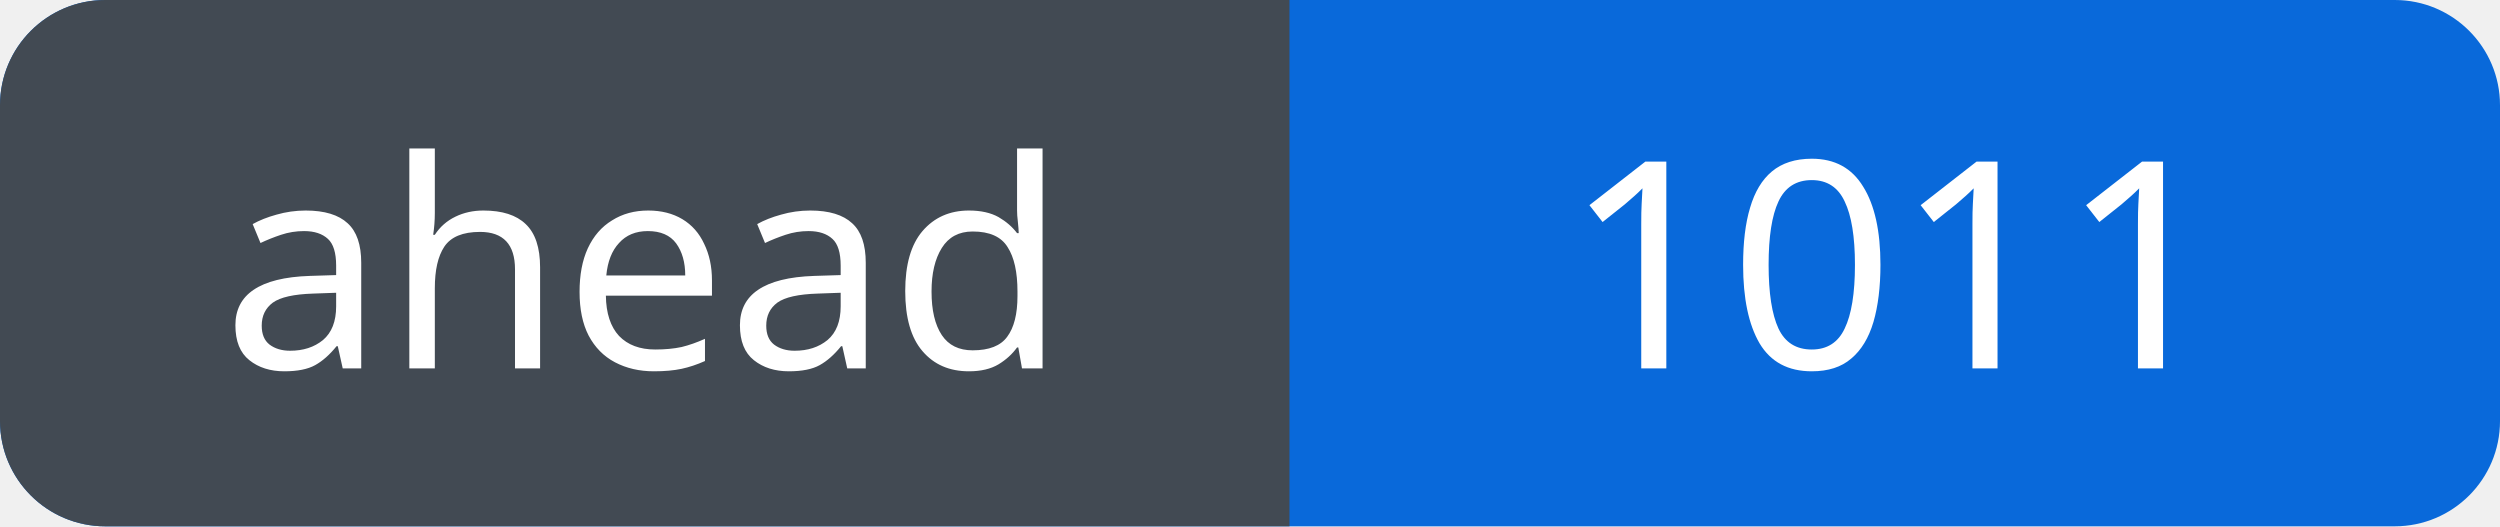
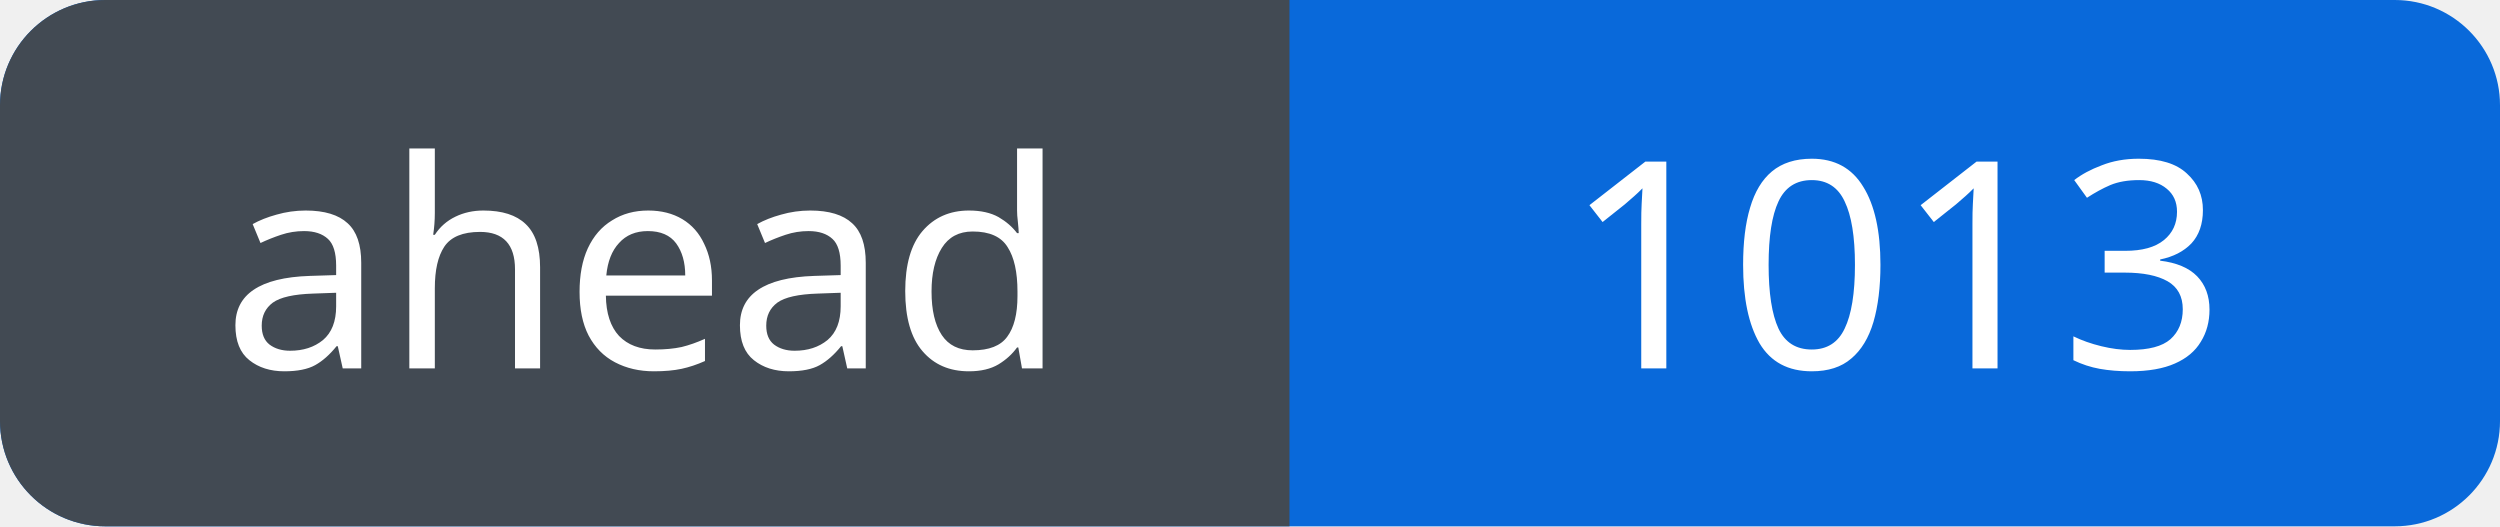
<svg xmlns="http://www.w3.org/2000/svg" width="95" height="20" viewBox="0 0 95 20" role="img" aria-labelledby="title">
  <defs>
    <clipPath id="badge">
      <rect width="95" height="20" rx="4" />
    </clipPath>
  </defs>
  <g clip-path="url(#badge)">
    <rect width="95" height="20" fill="#0969da" />
    <rect width="49" height="20" fill="#424a53" />
  </g>
  <g fill="#fff" font-family="Verdana, sans-serif" font-size="11" text-anchor="middle">
    <text x="24.5" y="14">ahead</text>
-     <text x="72.0" y="14">1011</text>
+     <text x="72.0" y="14">1013</text>
  </g>
</svg>
